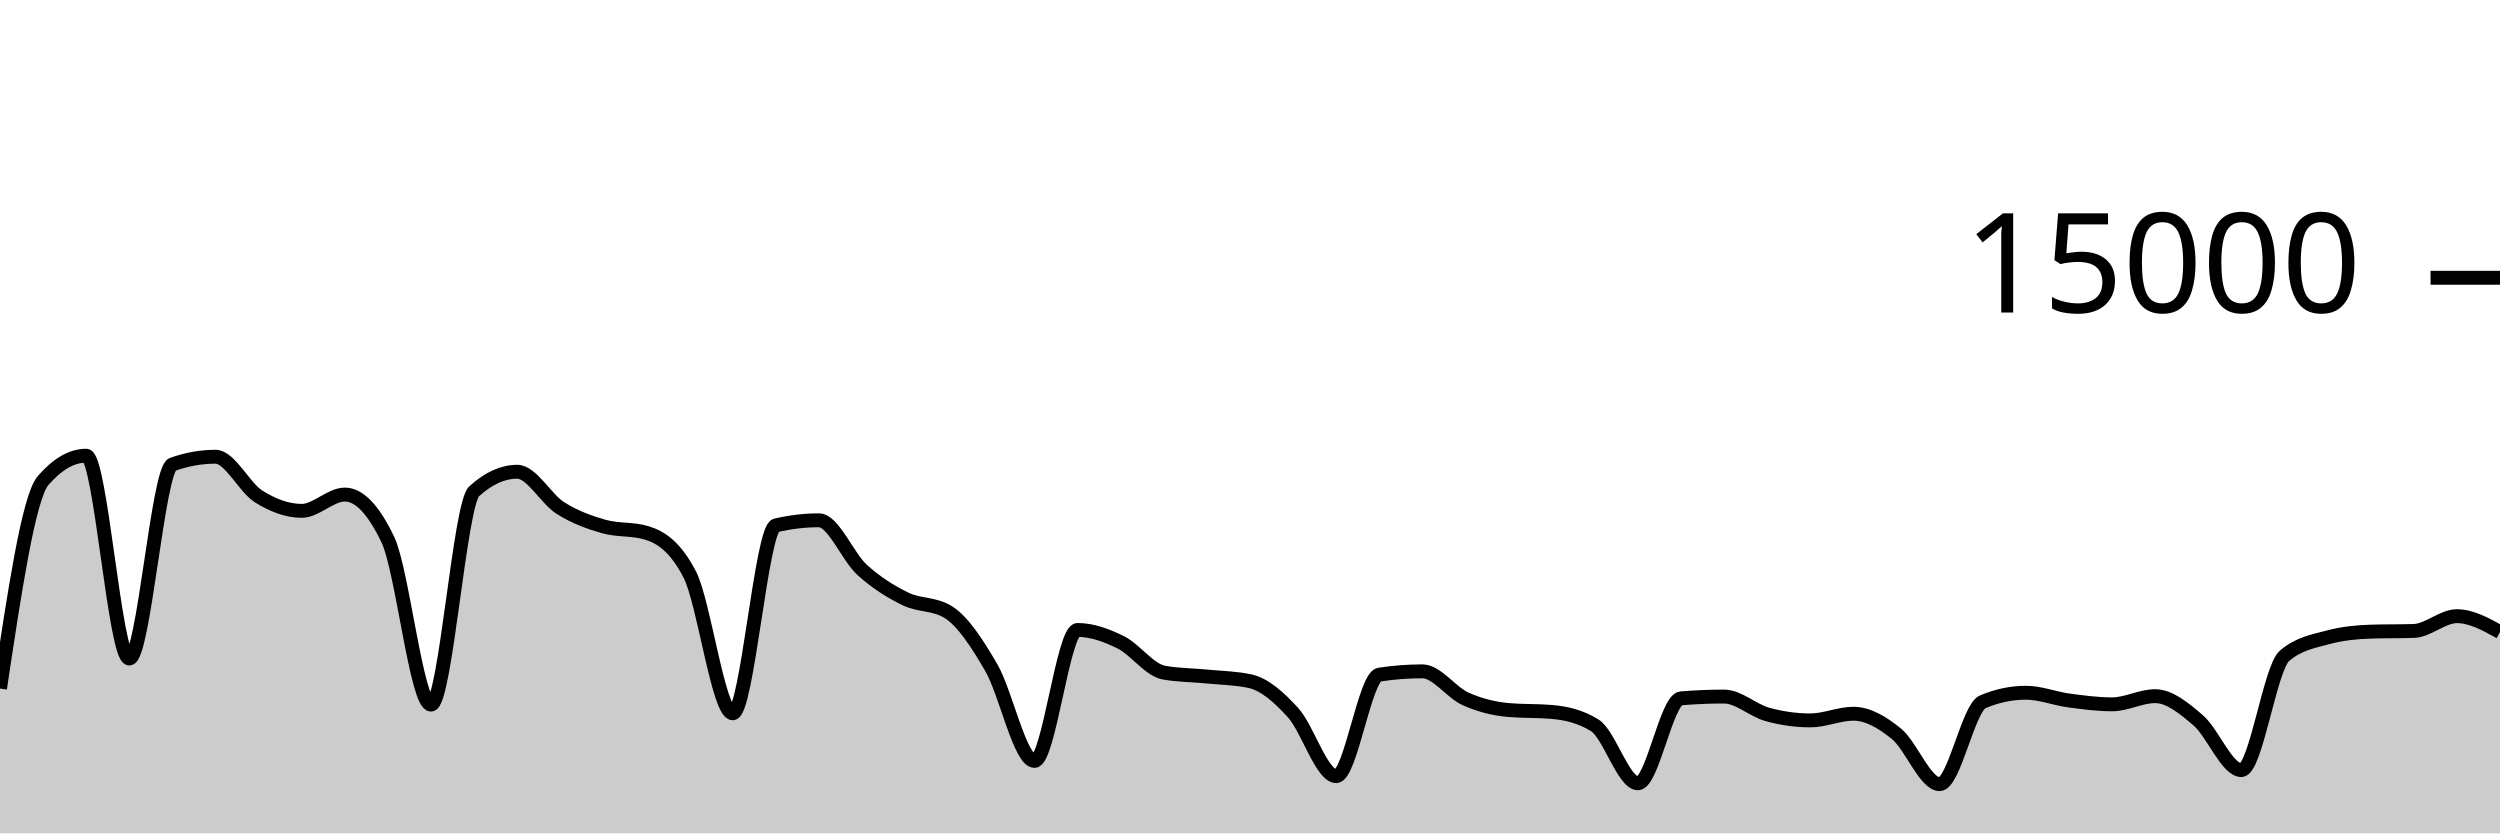
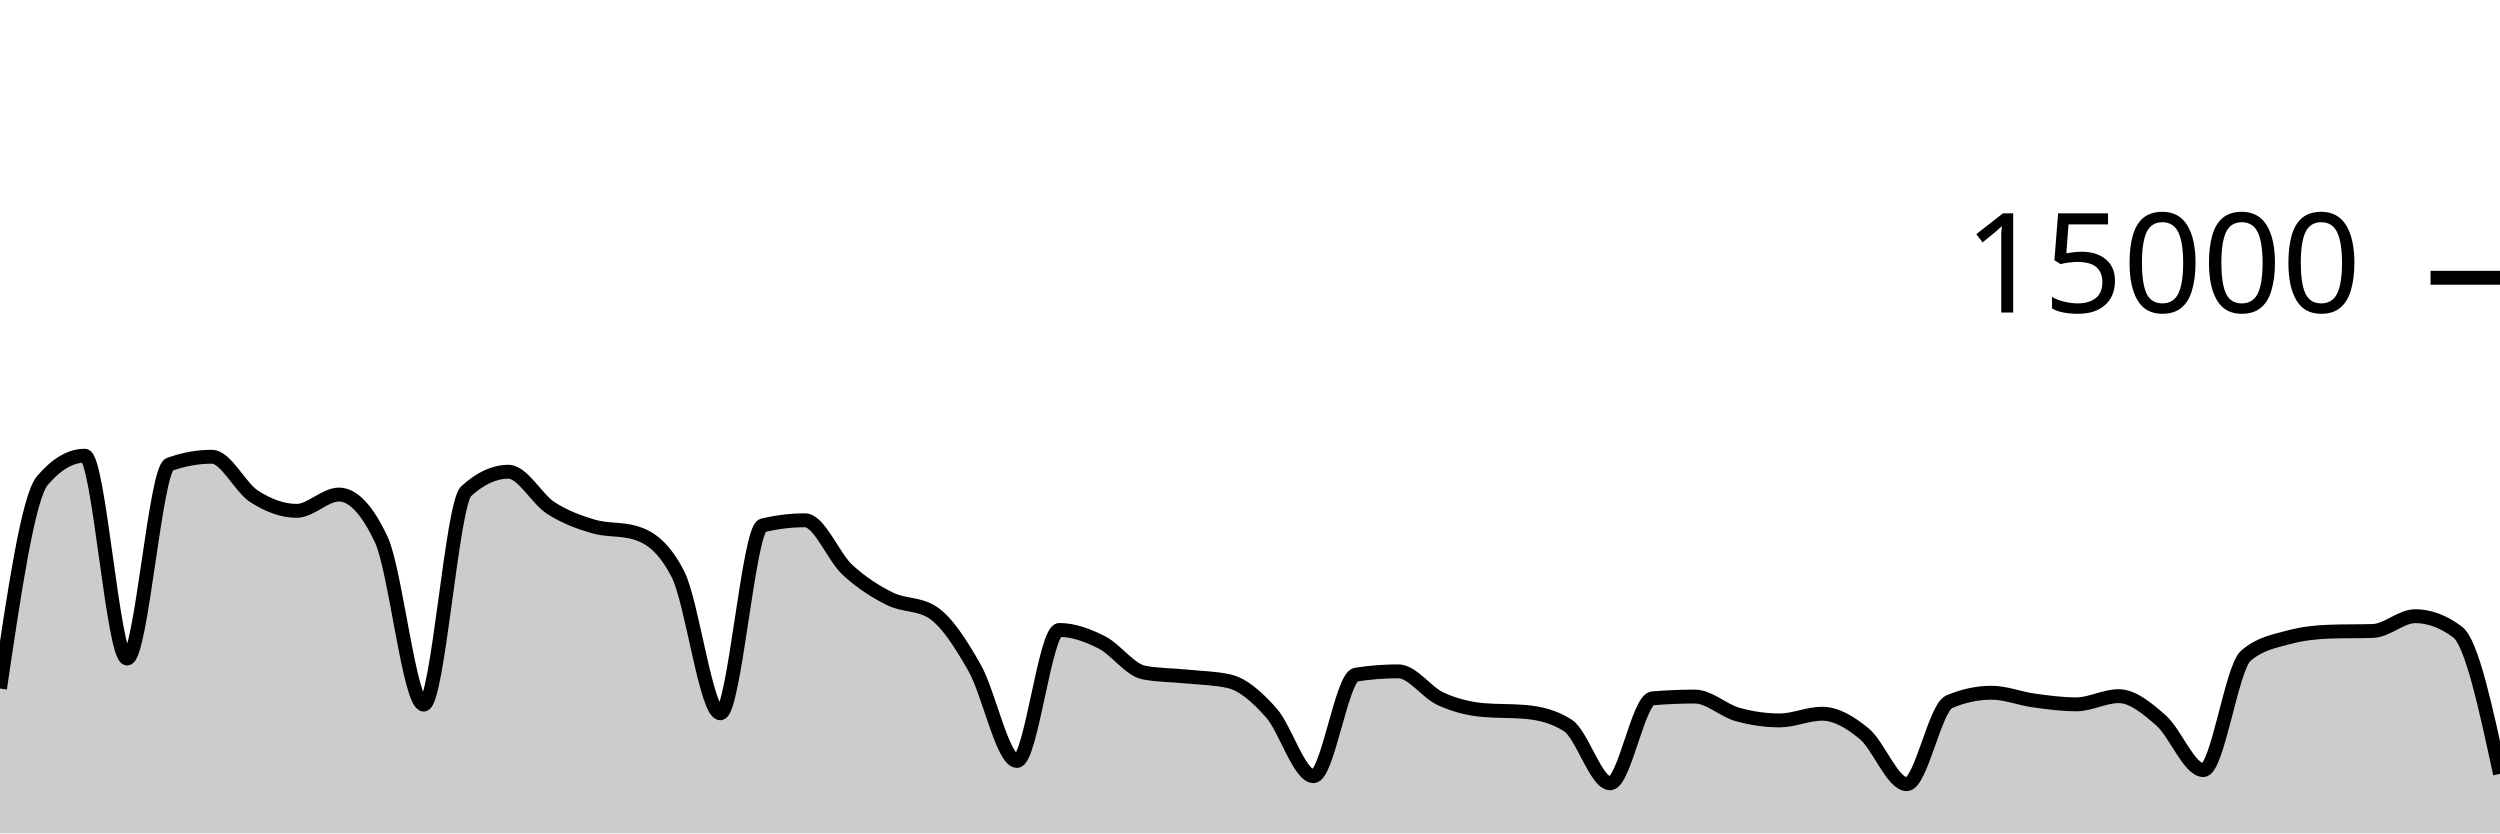
<svg xmlns="http://www.w3.org/2000/svg" viewBox="0 0 180 60">
  <g transform="translate(0,20)">
-     <path class="area" fill="rgba(0, 0, 0, 0.2)" d="M0,29.576C1.034,22.684,2.069,15.793,3.103,14.6C4.138,13.407,5.172,12.811,6.207,12.811C7.241,12.811,8.276,27.413,9.31,27.413C10.345,27.413,11.379,13.805,12.414,13.437C13.448,13.069,14.483,12.885,15.517,12.885C16.552,12.885,17.586,15.095,18.621,15.744C19.655,16.393,20.69,16.781,21.724,16.781C22.759,16.781,23.793,15.608,24.828,15.608C25.862,15.608,26.897,16.693,27.931,18.864C28.966,21.035,30,30.731,31.034,30.731C32.069,30.731,33.103,16.312,34.138,15.373C35.172,14.435,36.207,13.965,37.241,13.965C38.276,13.965,39.31,15.92,40.345,16.576C41.379,17.232,42.414,17.603,43.448,17.901C44.483,18.2,45.517,18.056,46.552,18.365C47.586,18.675,48.621,19.359,49.655,21.347C50.69,23.334,51.724,31.357,52.759,31.357C53.793,31.357,54.828,18.075,55.862,17.829C56.897,17.584,57.931,17.461,58.966,17.461C60,17.461,61.034,20.085,62.069,21.027C63.103,21.968,64.138,22.604,65.172,23.112C66.207,23.62,67.241,23.432,68.276,24.072C69.31,24.712,70.345,26.294,71.379,28.08C72.414,29.866,73.448,34.787,74.483,34.787C75.517,34.787,76.552,25.357,77.586,25.357C78.621,25.357,79.655,25.734,80.69,26.245C81.724,26.757,82.759,28.238,83.793,28.427C84.828,28.615,85.862,28.606,86.897,28.709C87.931,28.812,88.966,28.821,90,29.045C91.034,29.269,92.069,30.175,93.103,31.315C94.138,32.454,95.172,35.883,96.207,35.883C97.241,35.883,98.276,28.732,99.31,28.573C100.345,28.415,101.379,28.336,102.414,28.336C103.448,28.336,104.483,29.853,105.517,30.317C106.552,30.782,107.586,31.032,108.621,31.123C109.655,31.213,110.69,31.168,111.724,31.259C112.759,31.349,113.793,31.581,114.828,32.227C115.862,32.872,116.897,36.397,117.931,36.397C118.966,36.397,120,30.365,121.034,30.28C122.069,30.195,123.103,30.152,124.138,30.152C125.172,30.152,126.207,31.148,127.241,31.435C128.276,31.721,129.31,31.869,130.345,31.869C131.379,31.869,132.414,31.389,133.448,31.389C134.483,31.389,135.517,31.995,136.552,32.84C137.586,33.685,138.621,36.459,139.655,36.459C140.69,36.459,141.724,30.962,142.759,30.528C143.793,30.094,144.828,29.877,145.862,29.877C146.897,29.877,147.931,30.296,148.966,30.435C150,30.574,151.034,30.712,152.069,30.712C153.103,30.712,154.138,30.123,155.172,30.123C156.207,30.123,157.241,30.982,158.276,31.869C159.31,32.757,160.345,35.448,161.379,35.448C162.414,35.448,163.448,28.1,164.483,27.219C165.517,26.337,166.552,26.175,167.586,25.896C168.621,25.617,169.655,25.509,170.69,25.477C171.724,25.445,172.759,25.461,173.793,25.429C174.828,25.397,175.862,24.365,176.897,24.365C177.931,24.365,178.966,24.937,180,25.509L180,40C178.966,40,177.931,40,176.897,40C175.862,40,174.828,40,173.793,40C172.759,40,171.724,40,170.69,40C169.655,40,168.621,40,167.586,40C166.552,40,165.517,40,164.483,40C163.448,40,162.414,40,161.379,40C160.345,40,159.31,40,158.276,40C157.241,40,156.207,40,155.172,40C154.138,40,153.103,40,152.069,40C151.034,40,150,40,148.966,40C147.931,40,146.897,40,145.862,40C144.828,40,143.793,40,142.759,40C141.724,40,140.69,40,139.655,40C138.621,40,137.586,40,136.552,40C135.517,40,134.483,40,133.448,40C132.414,40,131.379,40,130.345,40C129.31,40,128.276,40,127.241,40C126.207,40,125.172,40,124.138,40C123.103,40,122.069,40,121.034,40C120,40,118.966,40,117.931,40C116.897,40,115.862,40,114.828,40C113.793,40,112.759,40,111.724,40C110.69,40,109.655,40,108.621,40C107.586,40,106.552,40,105.517,40C104.483,40,103.448,40,102.414,40C101.379,40,100.345,40,99.31,40C98.276,40,97.241,40,96.207,40C95.172,40,94.138,40,93.103,40C92.069,40,91.034,40,90,40C88.966,40,87.931,40,86.897,40C85.862,40,84.828,40,83.793,40C82.759,40,81.724,40,80.69,40C79.655,40,78.621,40,77.586,40C76.552,40,75.517,40,74.483,40C73.448,40,72.414,40,71.379,40C70.345,40,69.31,40,68.276,40C67.241,40,66.207,40,65.172,40C64.138,40,63.103,40,62.069,40C61.034,40,60,40,58.966,40C57.931,40,56.897,40,55.862,40C54.828,40,53.793,40,52.759,40C51.724,40,50.69,40,49.655,40C48.621,40,47.586,40,46.552,40C45.517,40,44.483,40,43.448,40C42.414,40,41.379,40,40.345,40C39.31,40,38.276,40,37.241,40C36.207,40,35.172,40,34.138,40C33.103,40,32.069,40,31.034,40C30,40,28.966,40,27.931,40C26.897,40,25.862,40,24.828,40C23.793,40,22.759,40,21.724,40C20.69,40,19.655,40,18.621,40C17.586,40,16.552,40,15.517,40C14.483,40,13.448,40,12.414,40C11.379,40,10.345,40,9.31,40C8.276,40,7.241,40,6.207,40C5.172,40,4.138,40,3.103,40C2.069,40,1.034,40,0,40Z" />
-     <path class="line" stroke="black" fill="none" d="M0,29.576C1.034,22.684,2.069,15.793,3.103,14.6C4.138,13.407,5.172,12.811,6.207,12.811C7.241,12.811,8.276,27.413,9.31,27.413C10.345,27.413,11.379,13.805,12.414,13.437C13.448,13.069,14.483,12.885,15.517,12.885C16.552,12.885,17.586,15.095,18.621,15.744C19.655,16.393,20.69,16.781,21.724,16.781C22.759,16.781,23.793,15.608,24.828,15.608C25.862,15.608,26.897,16.693,27.931,18.864C28.966,21.035,30,30.731,31.034,30.731C32.069,30.731,33.103,16.312,34.138,15.373C35.172,14.435,36.207,13.965,37.241,13.965C38.276,13.965,39.31,15.92,40.345,16.576C41.379,17.232,42.414,17.603,43.448,17.901C44.483,18.2,45.517,18.056,46.552,18.365C47.586,18.675,48.621,19.359,49.655,21.347C50.69,23.334,51.724,31.357,52.759,31.357C53.793,31.357,54.828,18.075,55.862,17.829C56.897,17.584,57.931,17.461,58.966,17.461C60,17.461,61.034,20.085,62.069,21.027C63.103,21.968,64.138,22.604,65.172,23.112C66.207,23.62,67.241,23.432,68.276,24.072C69.31,24.712,70.345,26.294,71.379,28.08C72.414,29.866,73.448,34.787,74.483,34.787C75.517,34.787,76.552,25.357,77.586,25.357C78.621,25.357,79.655,25.734,80.69,26.245C81.724,26.757,82.759,28.238,83.793,28.427C84.828,28.615,85.862,28.606,86.897,28.709C87.931,28.812,88.966,28.821,90,29.045C91.034,29.269,92.069,30.175,93.103,31.315C94.138,32.454,95.172,35.883,96.207,35.883C97.241,35.883,98.276,28.732,99.31,28.573C100.345,28.415,101.379,28.336,102.414,28.336C103.448,28.336,104.483,29.853,105.517,30.317C106.552,30.782,107.586,31.032,108.621,31.123C109.655,31.213,110.69,31.168,111.724,31.259C112.759,31.349,113.793,31.581,114.828,32.227C115.862,32.872,116.897,36.397,117.931,36.397C118.966,36.397,120,30.365,121.034,30.28C122.069,30.195,123.103,30.152,124.138,30.152C125.172,30.152,126.207,31.148,127.241,31.435C128.276,31.721,129.31,31.869,130.345,31.869C131.379,31.869,132.414,31.389,133.448,31.389C134.483,31.389,135.517,31.995,136.552,32.84C137.586,33.685,138.621,36.459,139.655,36.459C140.69,36.459,141.724,30.962,142.759,30.528C143.793,30.094,144.828,29.877,145.862,29.877C146.897,29.877,147.931,30.296,148.966,30.435C150,30.574,151.034,30.712,152.069,30.712C153.103,30.712,154.138,30.123,155.172,30.123C156.207,30.123,157.241,30.982,158.276,31.869C159.31,32.757,160.345,35.448,161.379,35.448C162.414,35.448,163.448,28.1,164.483,27.219C165.517,26.337,166.552,26.175,167.586,25.896C168.621,25.617,169.655,25.509,170.69,25.477C171.724,25.445,172.759,25.461,173.793,25.429C174.828,25.397,175.862,24.365,176.897,24.365C177.931,24.365,178.966,24.937,180,25.509" />
+     <path class="area" fill="rgba(0, 0, 0, 0.2)" d="M0,29.576C1.017,22.684,2.034,15.793,3.051,14.6C4.068,13.407,5.085,12.811,6.102,12.811C7.119,12.811,8.136,27.413,9.153,27.413C10.169,27.413,11.186,13.805,12.203,13.437C13.22,13.069,14.237,12.885,15.254,12.885C16.271,12.885,17.288,15.095,18.305,15.744C19.322,16.393,20.339,16.781,21.356,16.781C22.373,16.781,23.39,15.608,24.407,15.608C25.424,15.608,26.441,16.693,27.458,18.864C28.475,21.035,29.492,30.731,30.508,30.731C31.525,30.731,32.542,16.312,33.559,15.373C34.576,14.435,35.593,13.965,36.61,13.965C37.627,13.965,38.644,15.92,39.661,16.576C40.678,17.232,41.695,17.603,42.712,17.901C43.729,18.2,44.746,18.056,45.763,18.365C46.78,18.675,47.797,19.359,48.814,21.347C49.831,23.334,50.847,31.357,51.864,31.357C52.881,31.357,53.898,18.075,54.915,17.829C55.932,17.584,56.949,17.461,57.966,17.461C58.983,17.461,60,20.085,61.017,21.027C62.034,21.968,63.051,22.604,64.068,23.112C65.085,23.62,66.102,23.432,67.119,24.072C68.136,24.712,69.153,26.294,70.169,28.08C71.186,29.866,72.203,34.787,73.22,34.787C74.237,34.787,75.254,25.357,76.271,25.357C77.288,25.357,78.305,25.734,79.322,26.245C80.339,26.757,81.356,28.238,82.373,28.427C83.39,28.615,84.407,28.606,85.424,28.709C86.441,28.812,87.458,28.821,88.475,29.045C89.492,29.269,90.508,30.175,91.525,31.315C92.542,32.454,93.559,35.883,94.576,35.883C95.593,35.883,96.61,28.732,97.627,28.573C98.644,28.415,99.661,28.336,100.678,28.336C101.695,28.336,102.712,29.853,103.729,30.317C104.746,30.782,105.763,31.032,106.78,31.123C107.797,31.213,108.814,31.168,109.831,31.259C110.847,31.349,111.864,31.581,112.881,32.227C113.898,32.872,114.915,36.397,115.932,36.397C116.949,36.397,117.966,30.365,118.983,30.28C120,30.195,121.017,30.152,122.034,30.152C123.051,30.152,124.068,31.148,125.085,31.435C126.102,31.721,127.119,31.869,128.136,31.869C129.153,31.869,130.169,31.389,131.186,31.389C132.203,31.389,133.22,31.995,134.237,32.84C135.254,33.685,136.271,36.459,137.288,36.459C138.305,36.459,139.322,30.962,140.339,30.528C141.356,30.094,142.373,29.877,143.39,29.877C144.407,29.877,145.424,30.296,146.441,30.435C147.458,30.574,148.475,30.712,149.492,30.712C150.508,30.712,151.525,30.123,152.542,30.123C153.559,30.123,154.576,30.982,155.593,31.869C156.61,32.757,157.627,35.448,158.644,35.448C159.661,35.448,160.678,28.1,161.695,27.219C162.712,26.337,163.729,26.175,164.746,25.896C165.763,25.617,166.78,25.509,167.797,25.477C168.814,25.445,169.831,25.461,170.847,25.429C171.864,25.397,172.881,24.365,173.898,24.365C174.915,24.365,175.932,24.747,176.949,25.509C177.966,26.272,178.983,30.995,180,35.717L180,40C178.983,40,177.966,40,176.949,40C175.932,40,174.915,40,173.898,40C172.881,40,171.864,40,170.847,40C169.831,40,168.814,40,167.797,40C166.78,40,165.763,40,164.746,40C163.729,40,162.712,40,161.695,40C160.678,40,159.661,40,158.644,40C157.627,40,156.61,40,155.593,40C154.576,40,153.559,40,152.542,40C151.525,40,150.508,40,149.492,40C148.475,40,147.458,40,146.441,40C145.424,40,144.407,40,143.39,40C142.373,40,141.356,40,140.339,40C139.322,40,138.305,40,137.288,40C136.271,40,135.254,40,134.237,40C133.22,40,132.203,40,131.186,40C130.169,40,129.153,40,128.136,40C127.119,40,126.102,40,125.085,40C124.068,40,123.051,40,122.034,40C121.017,40,120,40,118.983,40C117.966,40,116.949,40,115.932,40C114.915,40,113.898,40,112.881,40C111.864,40,110.847,40,109.831,40C108.814,40,107.797,40,106.78,40C105.763,40,104.746,40,103.729,40C102.712,40,101.695,40,100.678,40C99.661,40,98.644,40,97.627,40C96.61,40,95.593,40,94.576,40C93.559,40,92.542,40,91.525,40C90.508,40,89.492,40,88.475,40C87.458,40,86.441,40,85.424,40C84.407,40,83.39,40,82.373,40C81.356,40,80.339,40,79.322,40C78.305,40,77.288,40,76.271,40C75.254,40,74.237,40,73.22,40C72.203,40,71.186,40,70.169,40C69.153,40,68.136,40,67.119,40C66.102,40,65.085,40,64.068,40C63.051,40,62.034,40,61.017,40C60,40,58.983,40,57.966,40C56.949,40,55.932,40,54.915,40C53.898,40,52.881,40,51.864,40C50.847,40,49.831,40,48.814,40C47.797,40,46.78,40,45.763,40C44.746,40,43.729,40,42.712,40C41.695,40,40.678,40,39.661,40C38.644,40,37.627,40,36.61,40C35.593,40,34.576,40,33.559,40C32.542,40,31.525,40,30.508,40C29.492,40,28.475,40,27.458,40C26.441,40,25.424,40,24.407,40C23.39,40,22.373,40,21.356,40C20.339,40,19.322,40,18.305,40C17.288,40,16.271,40,15.254,40C14.237,40,13.22,40,12.203,40C11.186,40,10.169,40,9.153,40C8.136,40,7.119,40,6.102,40C5.085,40,4.068,40,3.051,40C2.034,40,1.017,40,0,40Z" />
+     <path class="line" stroke="black" fill="none" d="M0,29.576C1.017,22.684,2.034,15.793,3.051,14.6C4.068,13.407,5.085,12.811,6.102,12.811C7.119,12.811,8.136,27.413,9.153,27.413C10.169,27.413,11.186,13.805,12.203,13.437C13.22,13.069,14.237,12.885,15.254,12.885C16.271,12.885,17.288,15.095,18.305,15.744C19.322,16.393,20.339,16.781,21.356,16.781C22.373,16.781,23.39,15.608,24.407,15.608C25.424,15.608,26.441,16.693,27.458,18.864C28.475,21.035,29.492,30.731,30.508,30.731C31.525,30.731,32.542,16.312,33.559,15.373C34.576,14.435,35.593,13.965,36.61,13.965C37.627,13.965,38.644,15.92,39.661,16.576C40.678,17.232,41.695,17.603,42.712,17.901C43.729,18.2,44.746,18.056,45.763,18.365C46.78,18.675,47.797,19.359,48.814,21.347C49.831,23.334,50.847,31.357,51.864,31.357C52.881,31.357,53.898,18.075,54.915,17.829C55.932,17.584,56.949,17.461,57.966,17.461C58.983,17.461,60,20.085,61.017,21.027C62.034,21.968,63.051,22.604,64.068,23.112C65.085,23.62,66.102,23.432,67.119,24.072C68.136,24.712,69.153,26.294,70.169,28.08C71.186,29.866,72.203,34.787,73.22,34.787C74.237,34.787,75.254,25.357,76.271,25.357C77.288,25.357,78.305,25.734,79.322,26.245C80.339,26.757,81.356,28.238,82.373,28.427C83.39,28.615,84.407,28.606,85.424,28.709C86.441,28.812,87.458,28.821,88.475,29.045C89.492,29.269,90.508,30.175,91.525,31.315C92.542,32.454,93.559,35.883,94.576,35.883C95.593,35.883,96.61,28.732,97.627,28.573C98.644,28.415,99.661,28.336,100.678,28.336C101.695,28.336,102.712,29.853,103.729,30.317C104.746,30.782,105.763,31.032,106.78,31.123C107.797,31.213,108.814,31.168,109.831,31.259C110.847,31.349,111.864,31.581,112.881,32.227C113.898,32.872,114.915,36.397,115.932,36.397C116.949,36.397,117.966,30.365,118.983,30.28C120,30.195,121.017,30.152,122.034,30.152C123.051,30.152,124.068,31.148,125.085,31.435C126.102,31.721,127.119,31.869,128.136,31.869C129.153,31.869,130.169,31.389,131.186,31.389C132.203,31.389,133.22,31.995,134.237,32.84C135.254,33.685,136.271,36.459,137.288,36.459C138.305,36.459,139.322,30.962,140.339,30.528C141.356,30.094,142.373,29.877,143.39,29.877C144.407,29.877,145.424,30.296,146.441,30.435C147.458,30.574,148.475,30.712,149.492,30.712C150.508,30.712,151.525,30.123,152.542,30.123C153.559,30.123,154.576,30.982,155.593,31.869C156.61,32.757,157.627,35.448,158.644,35.448C159.661,35.448,160.678,28.1,161.695,27.219C162.712,26.337,163.729,26.175,164.746,25.896C165.763,25.617,166.78,25.509,167.797,25.477C168.814,25.445,169.831,25.461,170.847,25.429C171.864,25.397,172.881,24.365,173.898,24.365C174.915,24.365,175.932,24.747,176.949,25.509C177.966,26.272,178.983,30.995,180,35.717" />
    <path class="axis-ceiling" stroke-width="1" stroke="black" fill="none" d="M175,0L180,0" />
    <text class="axis-ceiling-label" font-family="sans-serif" text-anchor="end" font-size="10px" x="170" y="2.5">15000</text>
  </g>
</svg>
